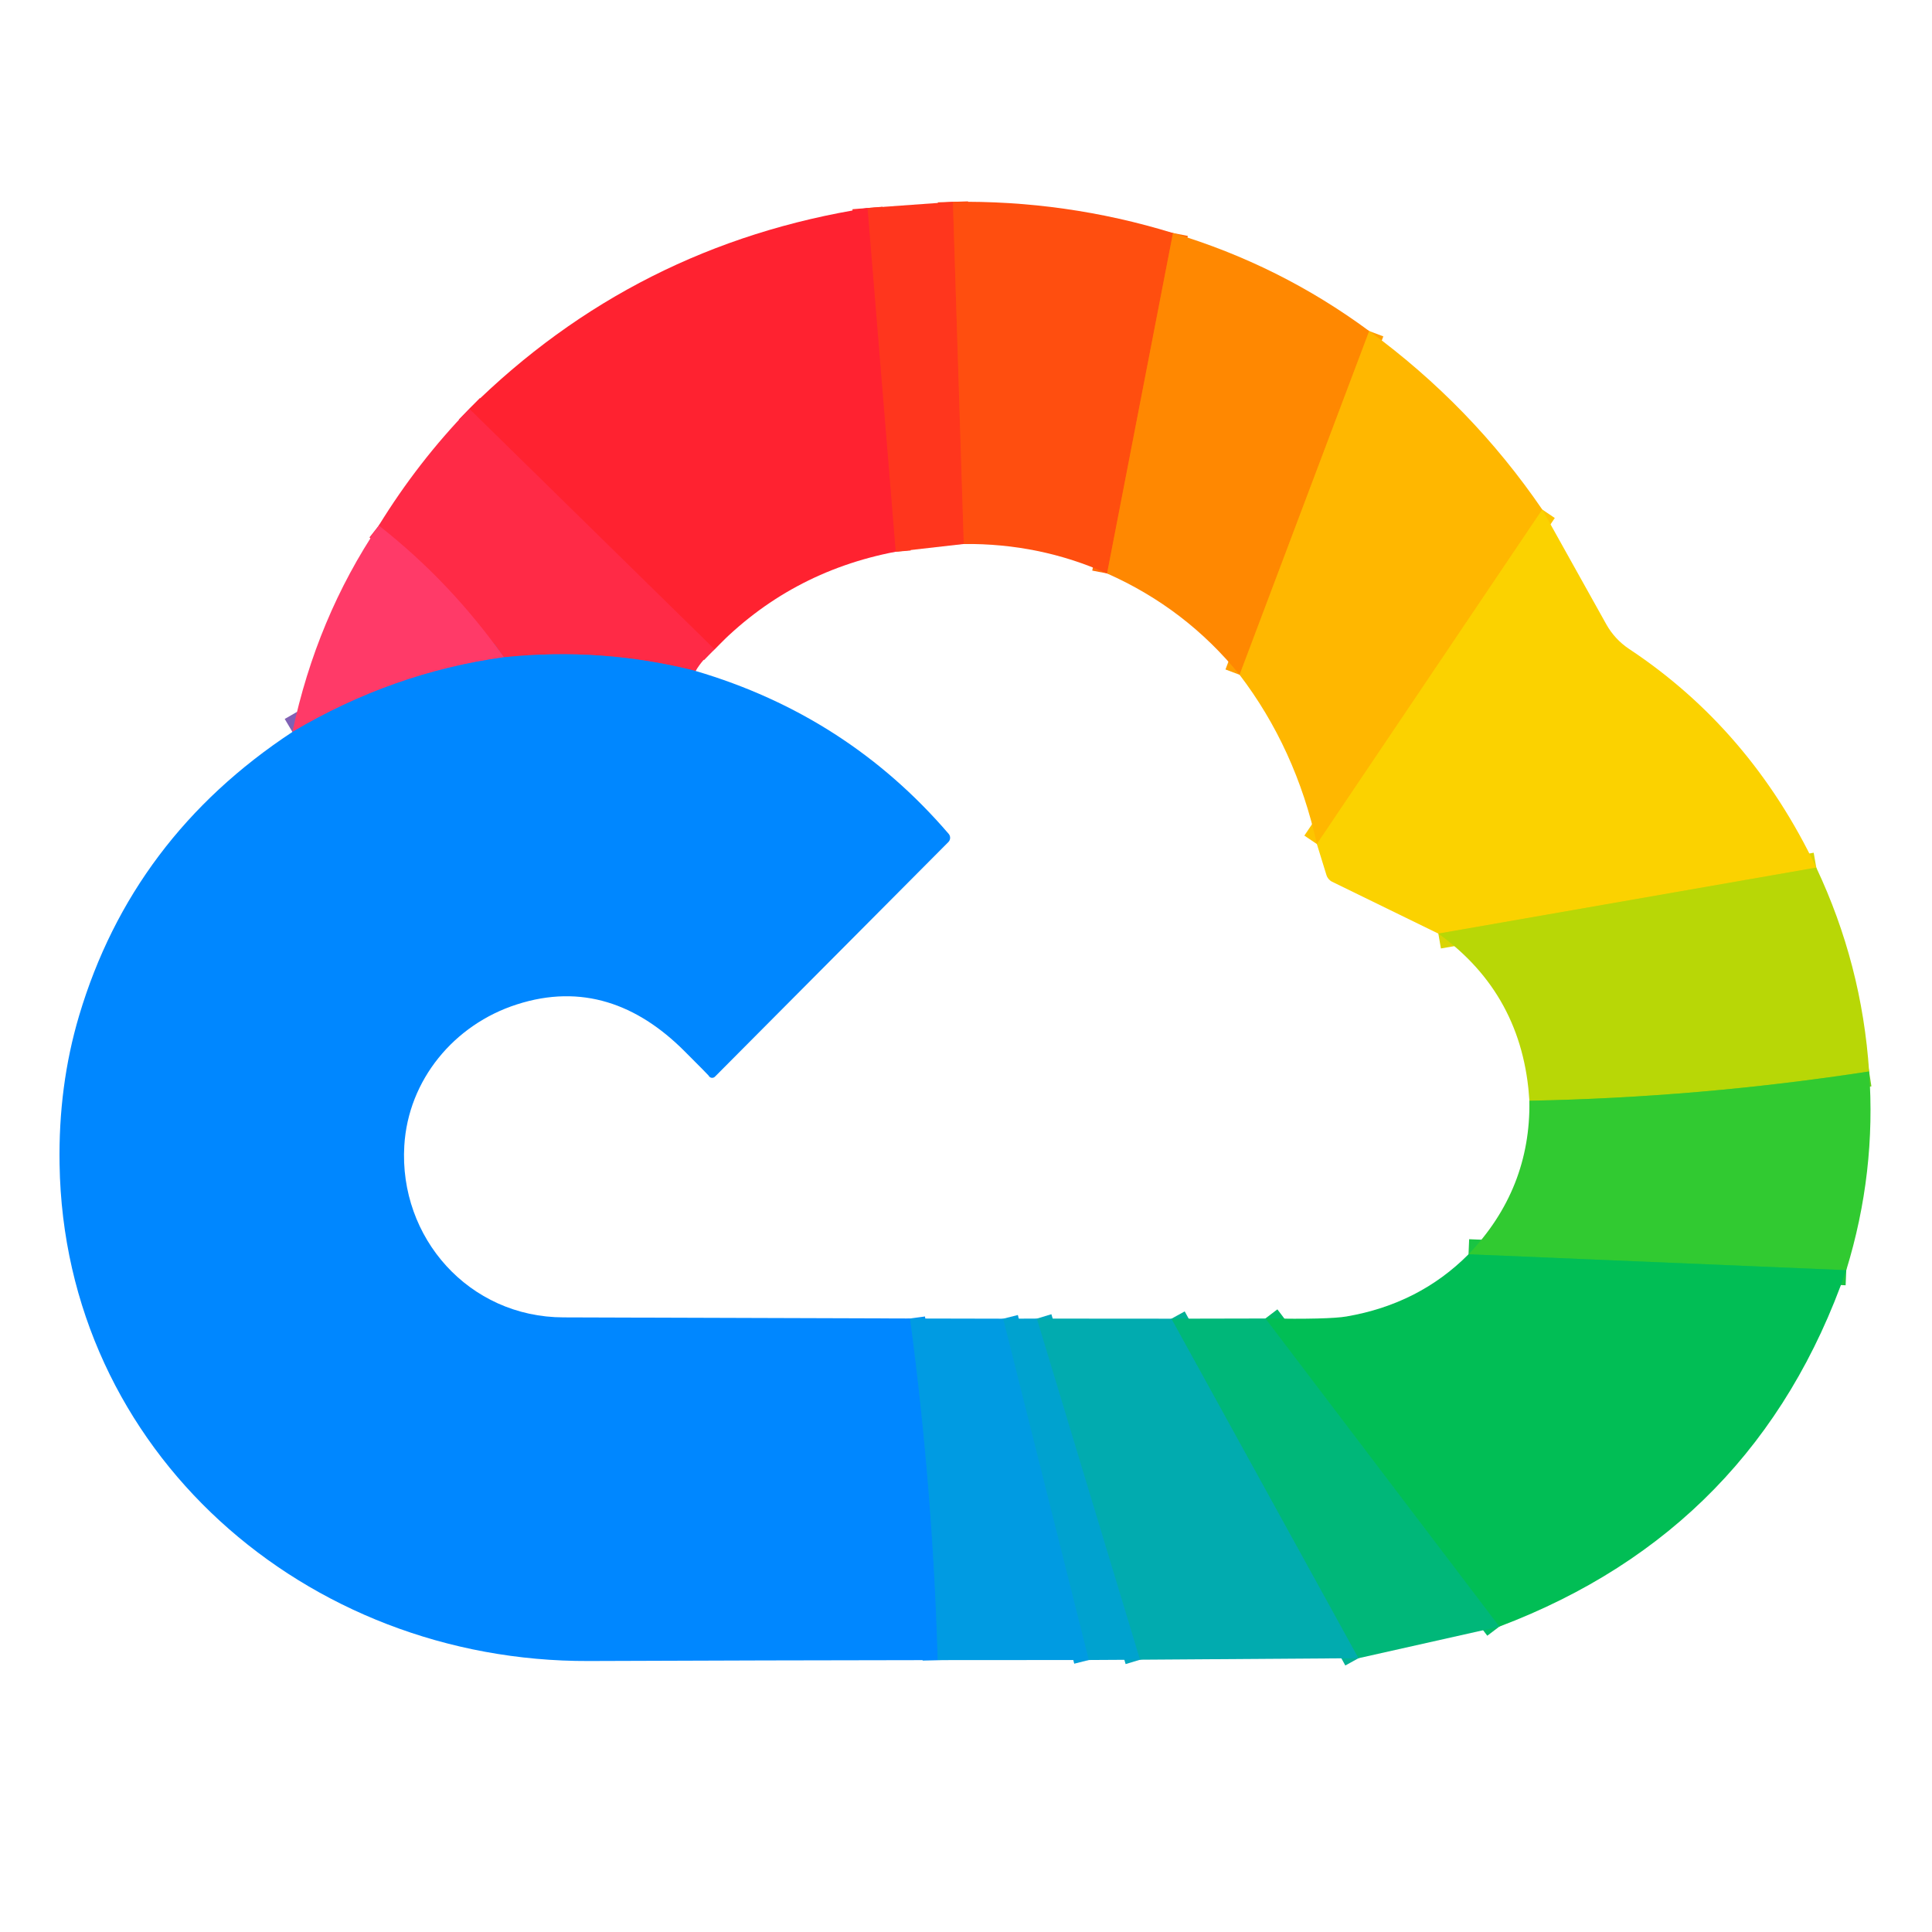
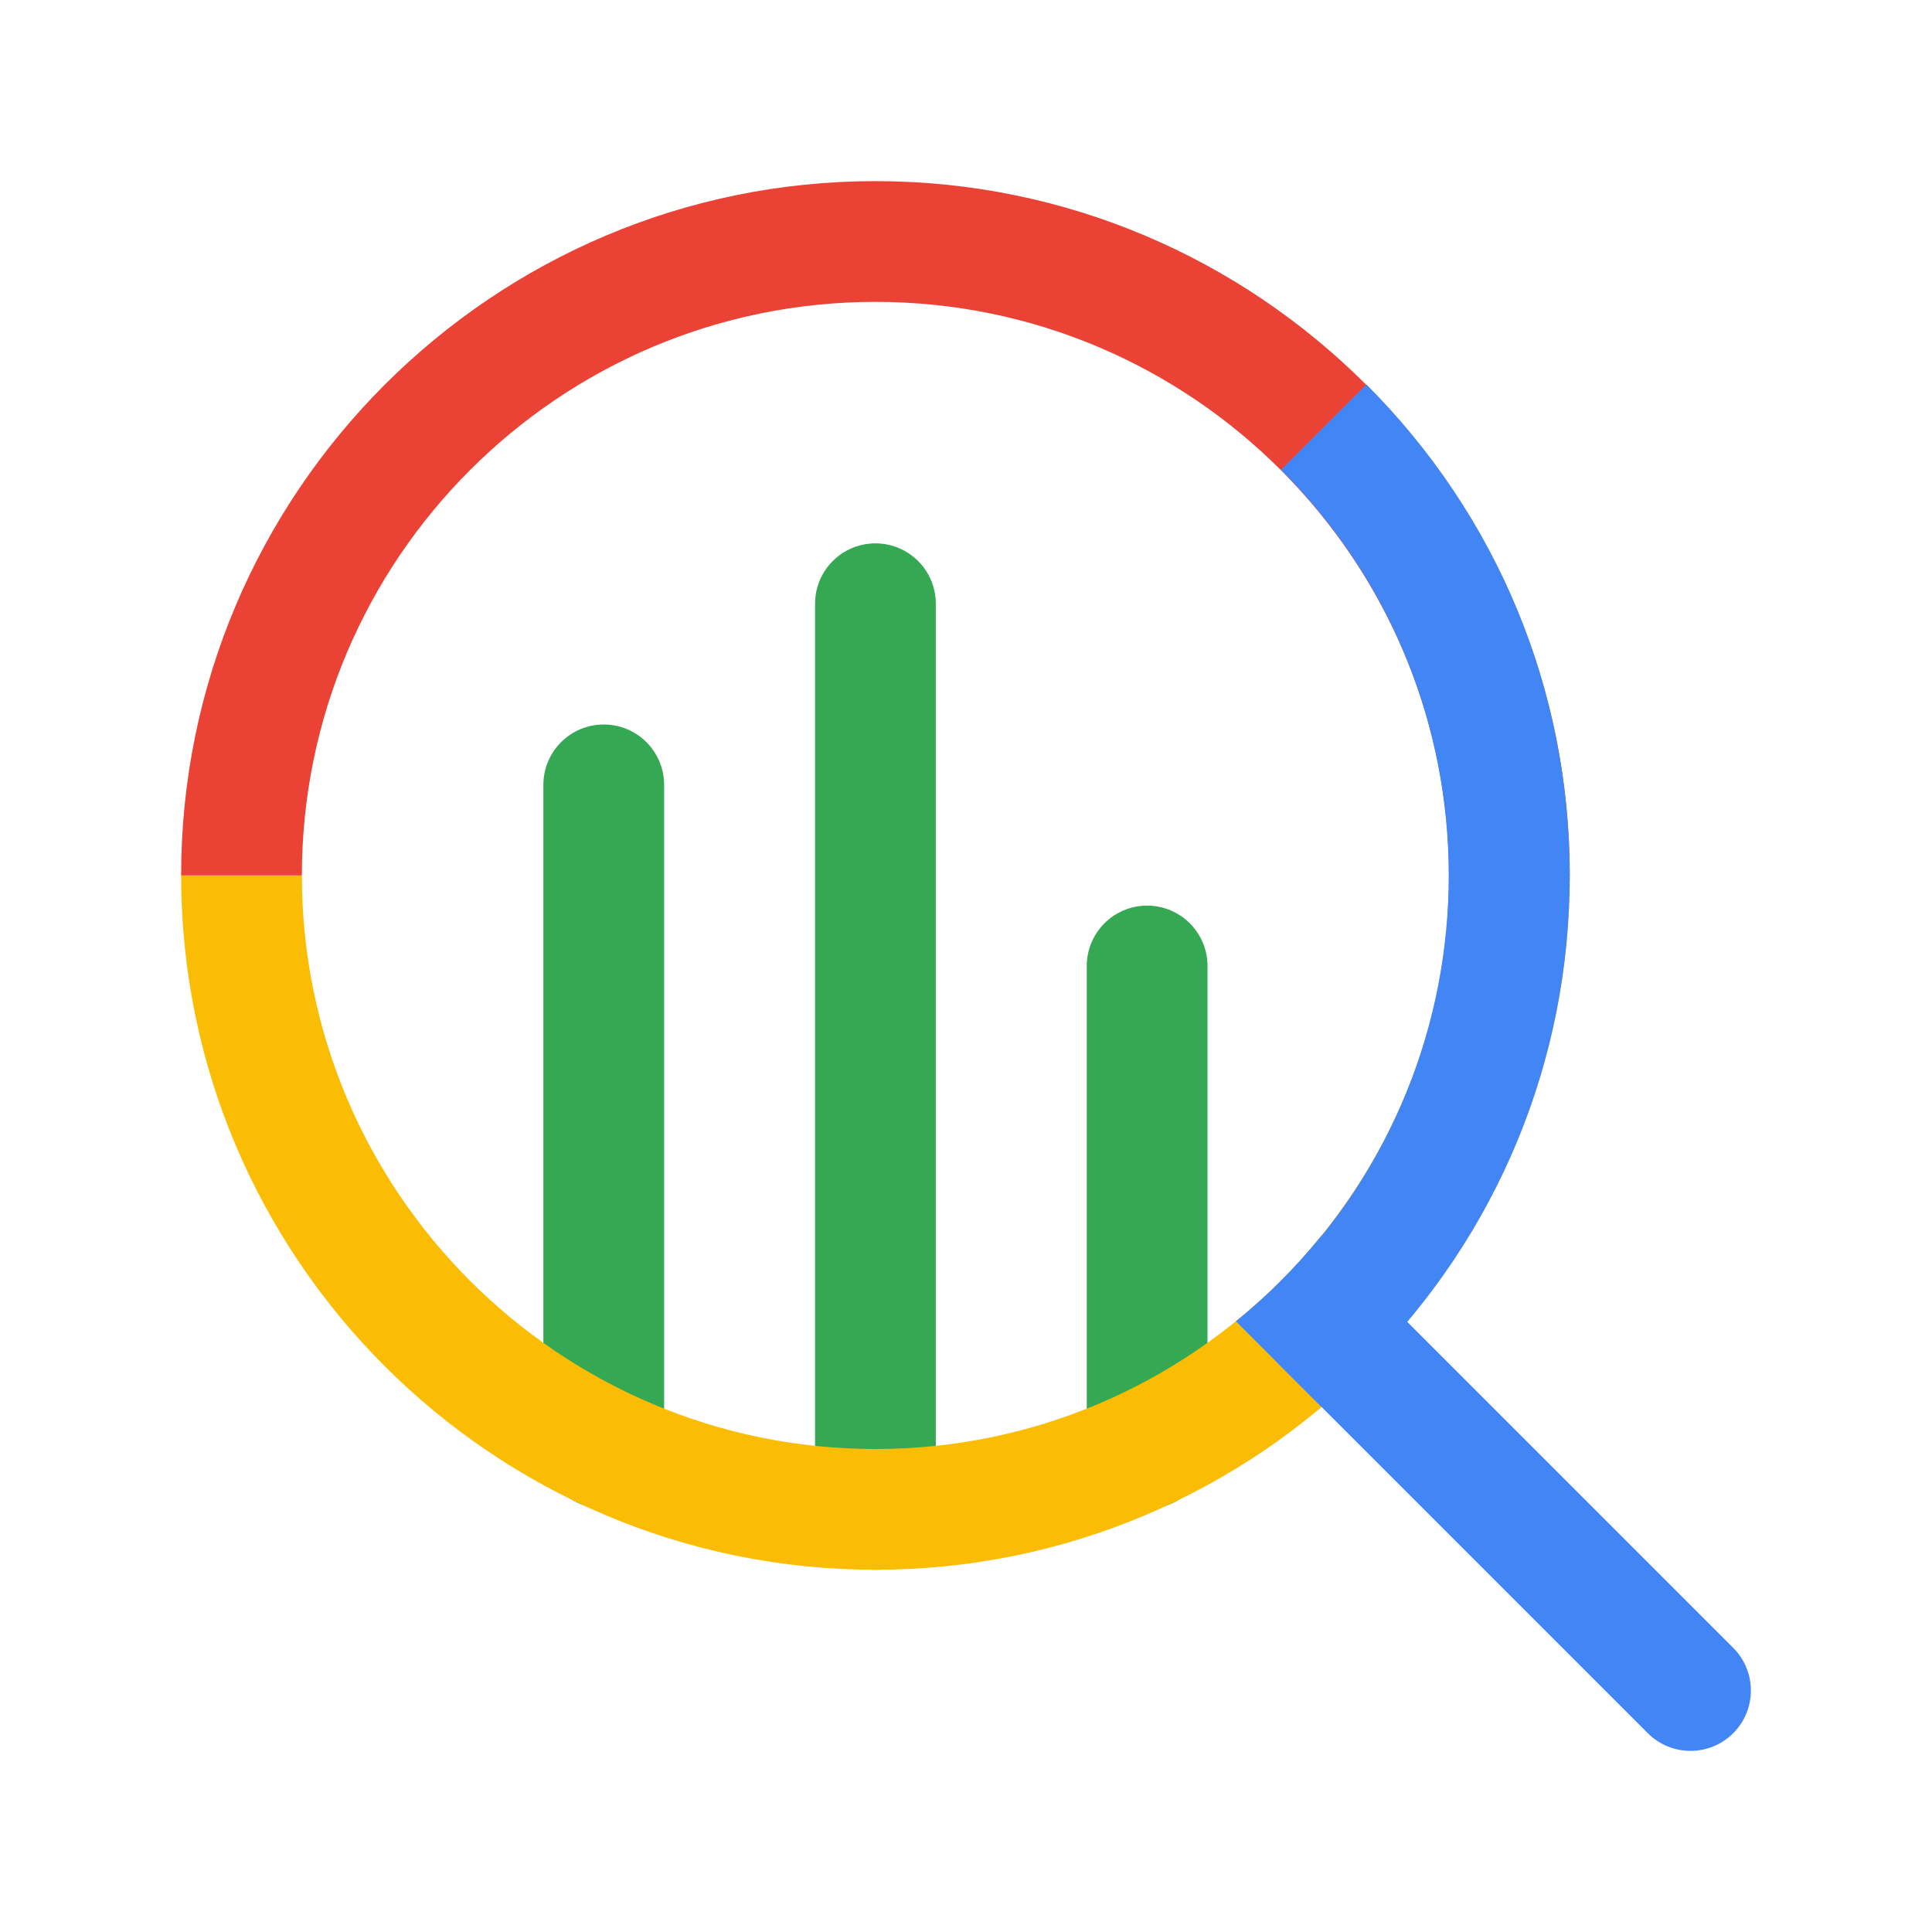
- <svg xmlns="http://www.w3.org/2000/svg" version="1.1" viewBox="0.00 0.00 192.00 192.00" width="128" height="128">
-   <g stroke-width="2.00" fill="none" stroke-linecap="butt">
-     <path stroke="#ff4216" vector-effect="non-scaling-stroke" d="   M 94.70 20.06   L 95.78 54.06" />
-     <path stroke="#ff2c27" vector-effect="non-scaling-stroke" d="   M 89.01 54.83   L 86.21 20.67" />
-     <path stroke="#ff6b08" vector-effect="non-scaling-stroke" d="   M 116.57 23.16   L 110.02 56.99" />
-     <path stroke="#ff263b" vector-effect="non-scaling-stroke" d="   M 71.01 64.53   L 46.64 40.63" />
-     <path stroke="#ffa001" vector-effect="non-scaling-stroke" d="   M 136.07 32.90   L 123.19 67.06" />
-     <path stroke="#01bb67" vector-effect="non-scaling-stroke" d="   M 149.00 161.65   L 125.75 131.03" />
-     <path stroke="#01b194" vector-effect="non-scaling-stroke" d="   M 116.42 131.05   L 135.01 164.79" />
-     <path stroke="#75d11c" vector-effect="non-scaling-stroke" d="   M 185.75 106.48   Q 168.93 109.07 151.99 109.39" />
-     <path stroke="#0091f1" vector-effect="non-scaling-stroke" d="   M 90.44 131.03   Q 92.71 147.94 93.19 164.98" />
-     <path stroke="#dad503" vector-effect="non-scaling-stroke" d="   M 180.50 86.22   L 142.94 92.78" />
-     <path stroke="#009fd9" vector-effect="non-scaling-stroke" d="   M 99.70 131.05   L 108.21 164.97" />
-     <path stroke="#19c443" vector-effect="non-scaling-stroke" d="   M 183.48 126.23   L 145.94 124.65" />
-     <path stroke="#fdc500" vector-effect="non-scaling-stroke" d="   M 153.27 50.64   L 130.87 83.88" />
-     <path stroke="#8059a3" vector-effect="non-scaling-stroke" d="   M 69.13 66.68   Q 59.83 64.31 50.07 65.32" />
-     <path stroke="#ff3257" vector-effect="non-scaling-stroke" d="   M 50.07 65.32   Q 44.78 57.83 37.64 52.23" />
-     <path stroke="#01a7bf" vector-effect="non-scaling-stroke" d="   M 103.05 131.04   L 113.30 164.94" />
-     <path stroke="#8061b4" vector-effect="non-scaling-stroke" d="   M 50.07 65.32   Q 39.01 66.84 29.06 72.74" />
+ <svg xmlns="http://www.w3.org/2000/svg" height="128" id="a" viewBox="0 0 512 512">
+   <defs>
+     <clipPath id="b">
+       <path d="m232,416c-101.458,0-184-82.542-184-184S130.542,48,232,48s184,82.542,184,184-82.542,184-184,184Zm0-336c-83.813,0-152,68.187-152,152s68.187,152,152,152,152-68.187,152-152-68.187-152-152-152Z" fill="none" stroke-width="128" />
+     </clipPath>
+   </defs>
+   <path d="m304,399.833c-8.836,0-16-7.164-16-16v-127.833c0-8.836,7.164-16,16-16s16,7.164,16,16v127.833c0,8.836-7.164,16-16,16Z" fill="#34a853" stroke-width="0" />
+   <path d="m160,399.833c-8.836,0-16-7.164-16-16v-175.833c0-8.836,7.164-16,16-16s16,7.164,16,16v175.833c0,8.836-7.164,16-16,16Z" fill="#34a853" stroke-width="0" />
+   <path d="m232,416c-8.836,0-16-7.164-16-16v-240c0-8.836,7.164-16,16-16s16,7.164,16,16v240c0,8.836-7.164,16-16,16Z" fill="#34a853" stroke-width="0" />
+   <path d="m232,416c-101.458,0-184-82.542-184-184h32c0,83.813,68.187,152,152,152s152-68.187,152-152h32c0,101.458-82.542,184-184,184Z" fill="#fbbc04" stroke-width="0" />
+   <path d="m416,232h-32c0-83.813-68.187-152-152-152S80,148.187,80,232h-32c0-101.458,82.542-184,184-184s184,82.542,184,184Z" fill="#ea4335" stroke-width="0" />
+   <path d="m448,464c-4.095,0-8.189-1.562-11.313-4.686l-97.206-97.206c-6.249-6.248-6.249-16.379,0-22.627s16.379-6.249,22.627,0l97.206,97.206c6.249,6.249,6.249,16.379,0,22.627-3.125,3.125-7.219,4.687-11.314,4.687Z" fill="#4285f4" stroke-width="0" />
+   <path d="m362.107,362.107l-22.627-22.627c59.265-59.265,59.265-155.695,0-214.96l22.627-22.627c34.753,34.753,53.893,80.959,53.893,130.107s-19.14,95.354-53.893,130.107Z" fill="#4285f4" stroke-width="0" />
+   <g clip-path="url(#b)">
+     <path d="m448,464c-4.095,0-8.189-1.562-11.313-4.687l-144-143.999c-6.249-6.249-6.249-16.379,0-22.627,6.248-6.249,16.379-6.249,22.627,0l144,144c6.249,6.248,6.249,16.379,0,22.627-3.124,3.125-7.219,4.687-11.313,4.687Z" fill="#4285f4" stroke-width="0" />
  </g>
-   <path fill="#ff361d" d="   M 94.70 20.06   L 95.78 54.06   L 89.01 54.83   L 86.21 20.67   L 94.70 20.06   Z" />
-   <path fill="#ff4e0f" d="   M 116.57 23.16   L 110.02 56.99   Q 103.32 53.99 95.78 54.06   L 94.70 20.06   Q 105.91 19.88 116.57 23.16   Z" />
-   <path fill="#ff2230" d="   M 86.21 20.67   L 89.01 54.83   Q 78.43 56.85 71.01 64.53   L 46.64 40.63   Q 63.14 24.29 86.21 20.67   Z" />
-   <path fill="#ff8801" d="   M 136.07 32.90   L 123.19 67.06   Q 117.84 60.46 110.02 56.99   L 116.57 23.16   Q 127.19 26.34 136.07 32.90   Z" />
-   <path fill="#ffb700" d="   M 153.27 50.64   L 130.87 83.88   Q 128.77 74.38 123.19 67.06   L 136.07 32.90   Q 146.22 40.33 153.27 50.64   Z" />
-   <path fill="#ff2a46" d="   M 46.64 40.63   L 71.01 64.53   Q 69.81 65.52 69.13 66.68   Q 59.83 64.31 50.07 65.32   Q 44.78 57.83 37.64 52.23   Q 41.54 45.89 46.64 40.63   Z" />
-   <path fill="#fbd200" d="   M 153.27 50.64   L 159.63 62.04   A 7.10 7.07 2.4 0 0 161.88 64.48   Q 173.95 72.47 180.50 86.22   L 142.94 92.78   L 132.39 87.63   A 1.11 1.10 -85.6 0 1 131.82 86.96   L 130.87 83.88   L 153.27 50.64   Z" />
-   <path fill="#ff3a68" d="   M 37.64 52.23   Q 44.78 57.83 50.07 65.32   Q 39.01 66.84 29.06 72.74   Q 31.46 61.41 37.64 52.23   Z" />
-   <path fill="#0087ff" d="   M 69.13 66.68   Q 84.19 71.11 94.28 82.87   A 0.60 0.60 0.0 0 1 94.25 83.68   L 71.05 107.00   A 0.39 0.39 0.0 0 1 70.42 106.89   Q 70.39 106.83 67.99 104.43   C 63.33 99.78 57.81 97.74 51.36 99.82   C 45.12 101.82 40.57 107.33 40.18 113.85   C 39.63 122.99 46.59 130.90 56.00 130.92   Q 73.25 130.98 90.44 131.03   Q 92.71 147.94 93.19 164.98   Q 75.87 165.00 58.50 165.07   C 30.42 165.17 6.37 144.29 5.92 115.70   Q 5.79 107.90 7.86 100.94   Q 13.13 83.23 29.06 72.74   Q 39.01 66.84 50.07 65.32   Q 59.83 64.31 69.13 66.68   Z" />
-   <path fill="#b8d706" d="   M 180.50 86.22   Q 185.04 95.85 185.75 106.48   Q 168.93 109.07 151.99 109.39   Q 151.35 98.84 142.94 92.78   L 180.50 86.22   Z" />
-   <path fill="#31ca31" d="   M 185.75 106.48   Q 186.47 116.51 183.48 126.23   L 145.94 124.65   Q 152.13 118.17 151.99 109.39   Q 168.93 109.07 185.75 106.48   Z" />
-   <path fill="#01be55" d="   M 183.48 126.23   Q 174.50 152.01 149.00 161.65   L 125.75 131.03   Q 132.07 131.13 133.81 130.83   Q 141.03 129.59 145.94 124.65   L 183.48 126.23   Z" />
-   <path fill="#009be2" d="   M 99.70 131.05   L 108.21 164.97   L 93.19 164.98   Q 92.71 147.94 90.44 131.03   L 99.70 131.05   Z" />
-   <path fill="#00a2cf" d="   M 103.05 131.04   L 113.30 164.94   L 108.21 164.97   L 99.70 131.05   L 103.05 131.04   Z" />
-   <path fill="#01abaf" d="   M 116.42 131.05   L 135.01 164.79   L 113.30 164.94   L 103.05 131.04   L 116.42 131.05   Z" />
-   <path fill="#00b779" d="   M 125.75 131.03   L 149.00 161.65   L 135.01 164.79   L 116.42 131.05   L 125.75 131.03   Z" />
</svg>
